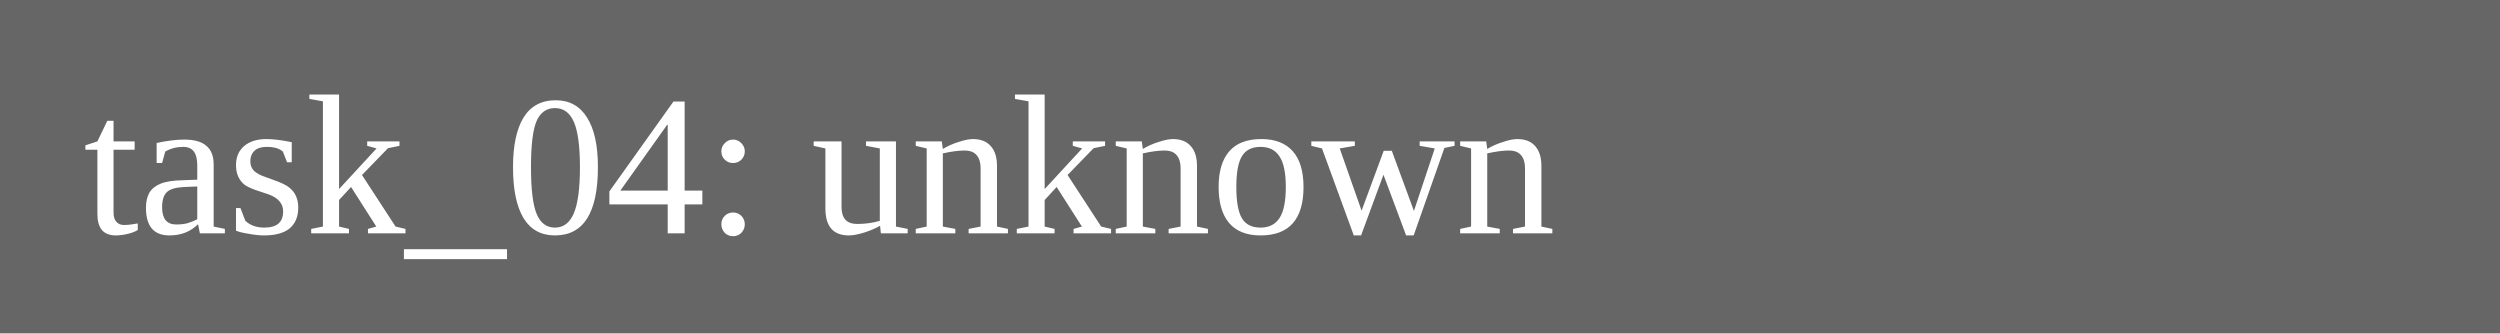
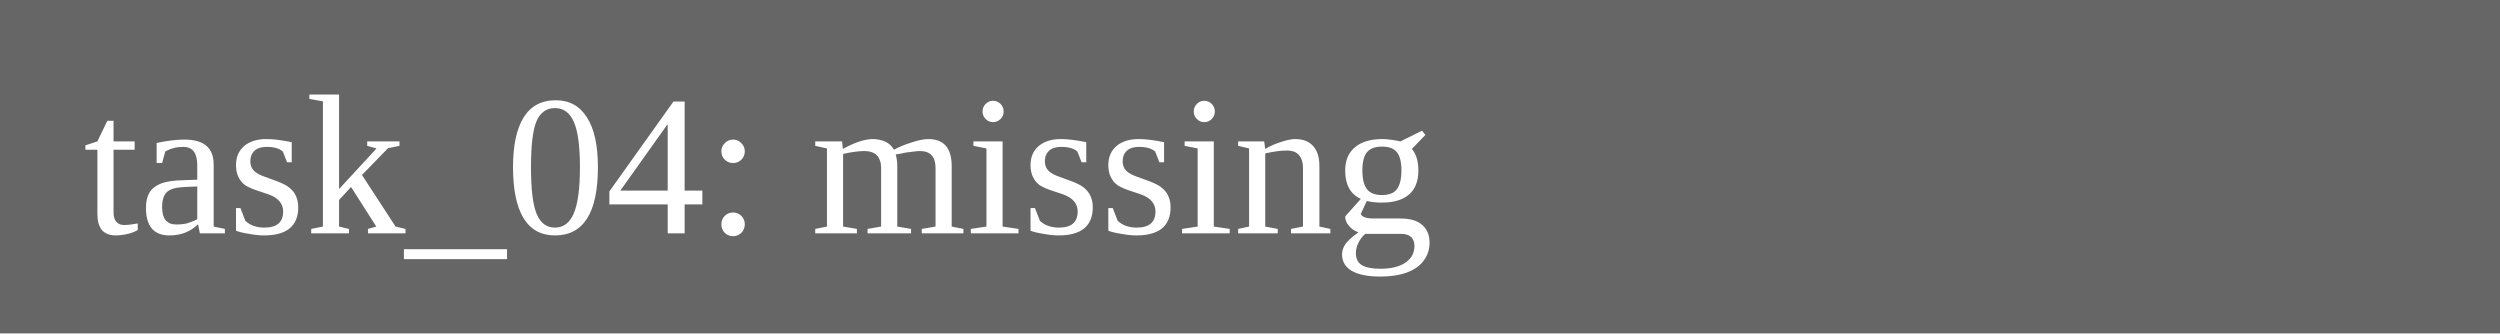
<svg xmlns="http://www.w3.org/2000/svg" width="150" height="20">
  <rect width="150" height="20" fill="#666" />
-   <text x="5" y="14" fill="white">task_04: unknown</text>
+   <text x="5" y="14" fill="white">task_04: missing</text>
</svg>
